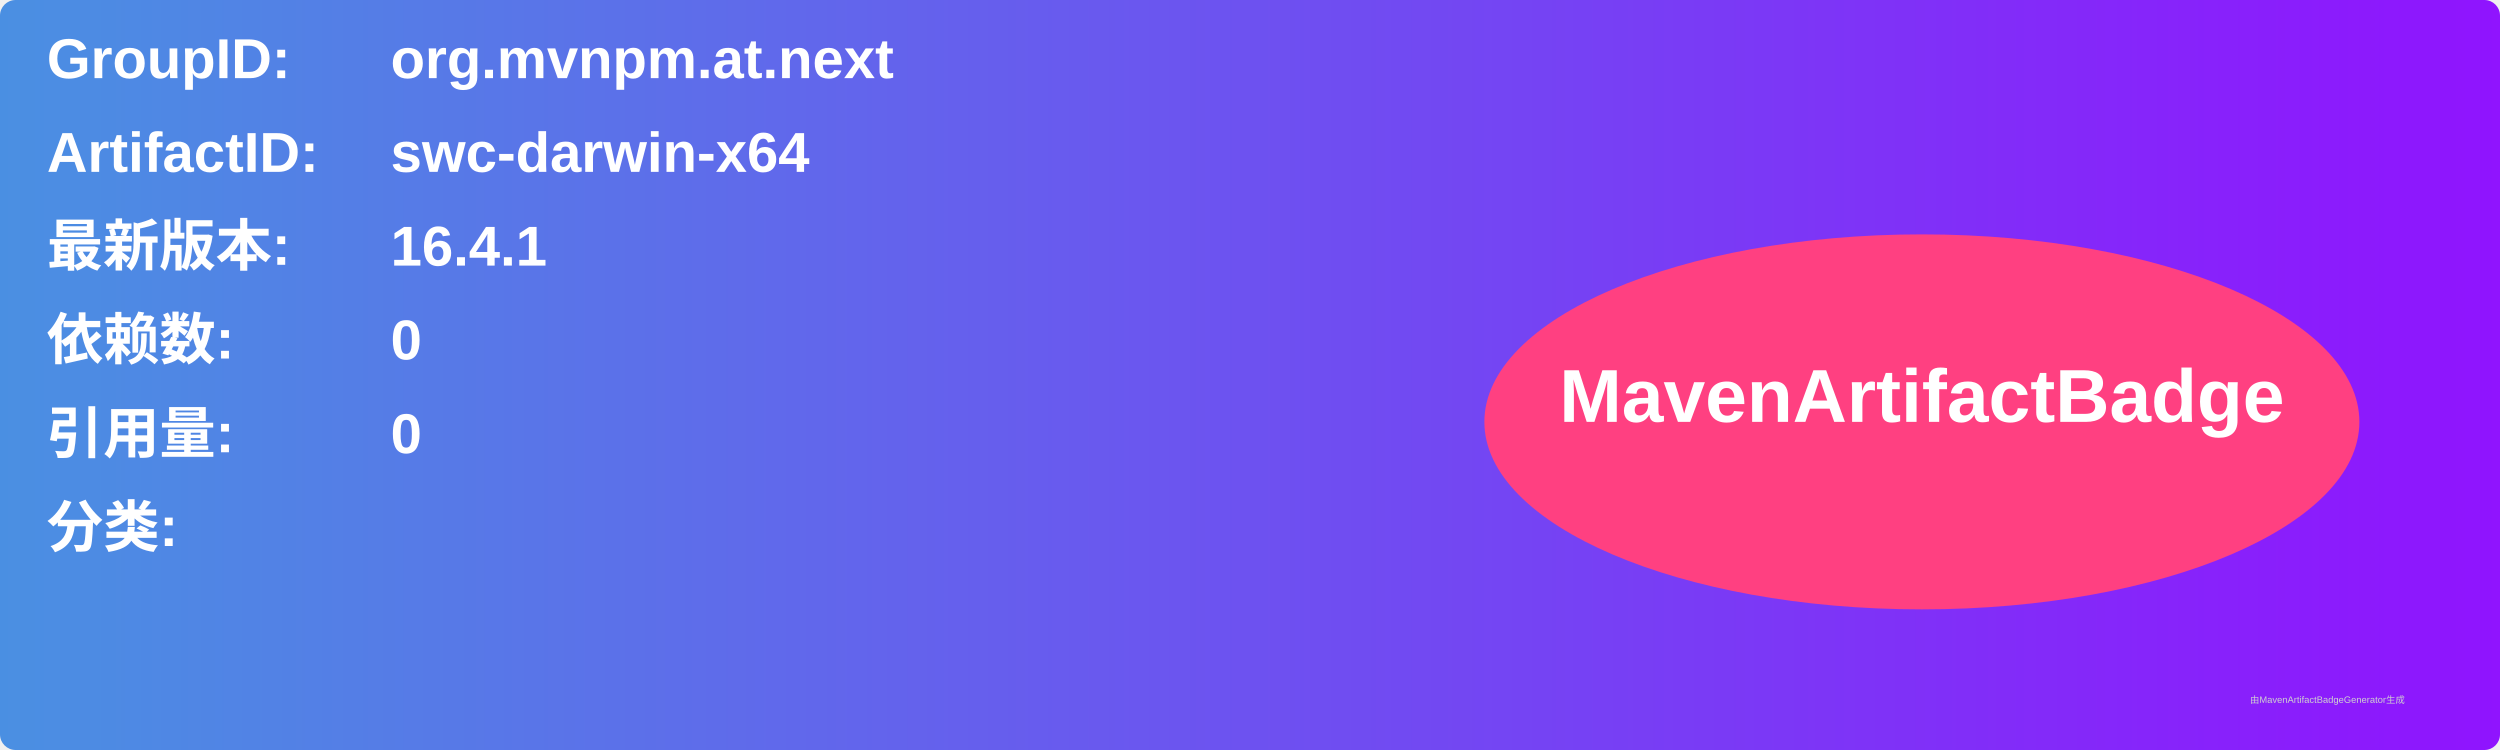
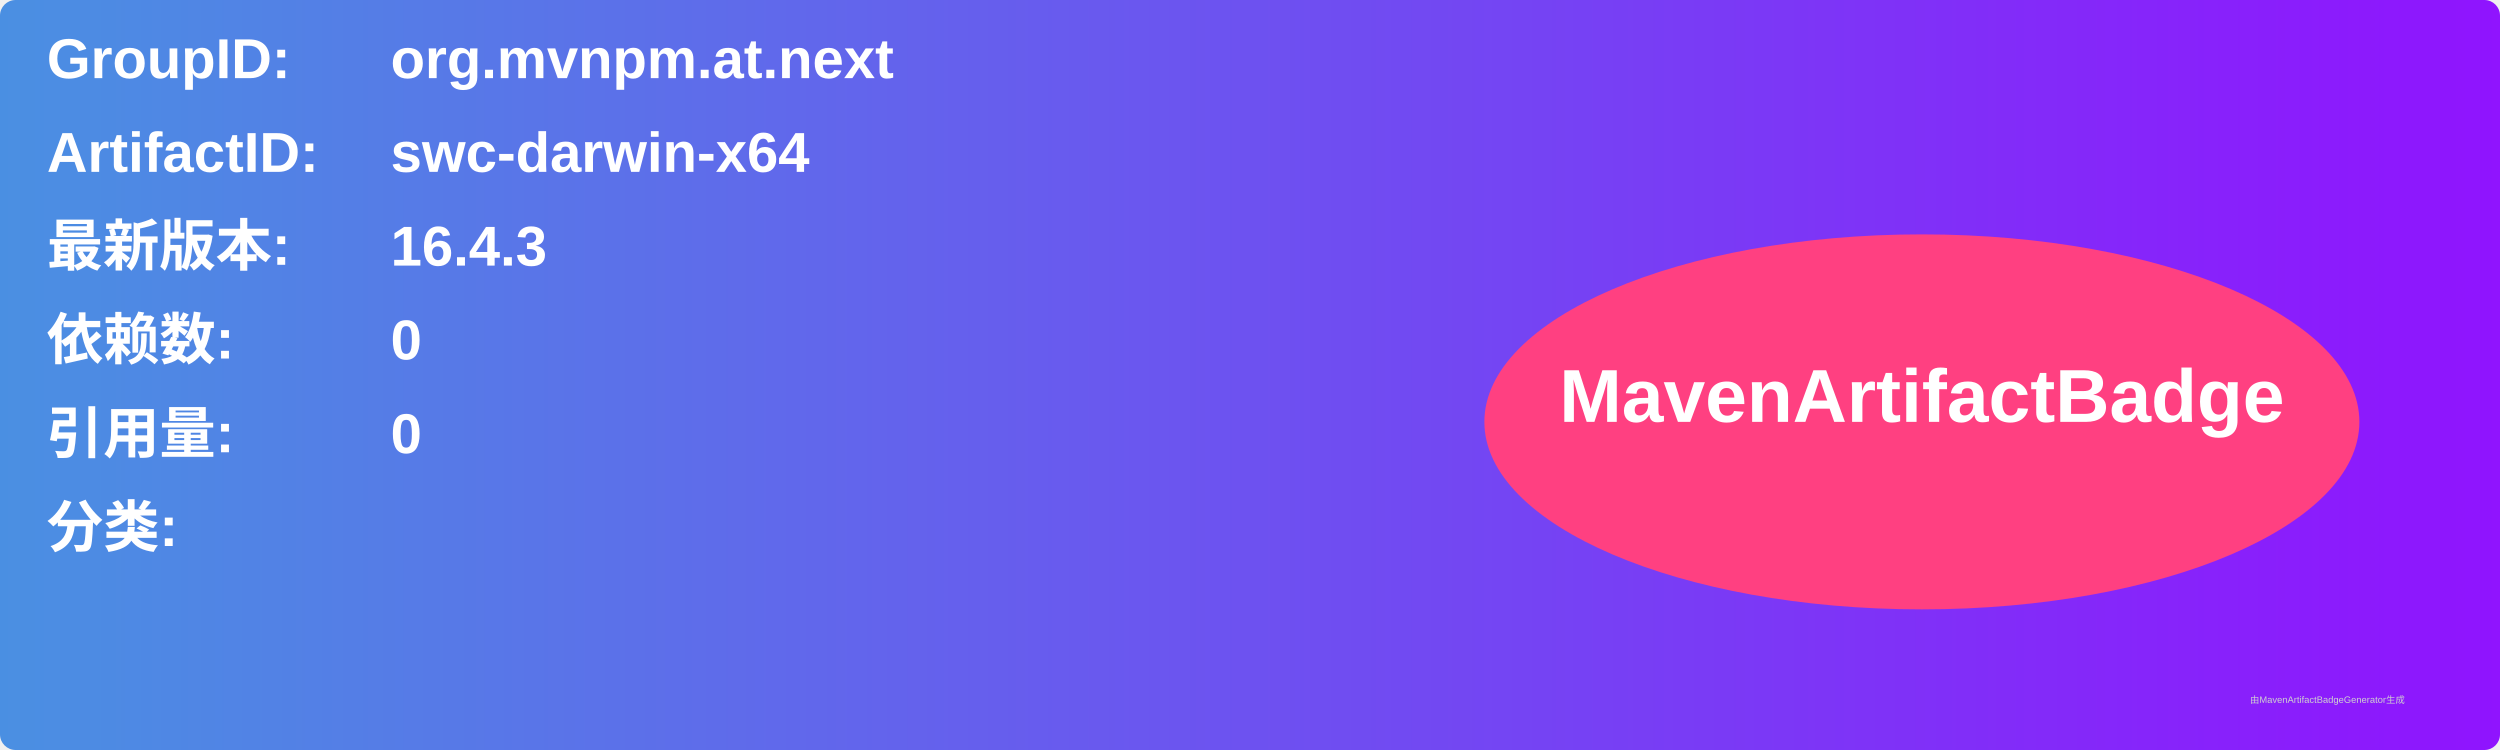
<svg xmlns="http://www.w3.org/2000/svg" width="800" height="240" viewBox="0 0 800 240">
  <linearGradient id="grad" x1="0%" y1="0%" x2="100%" y2="0%">
    <stop offset="0%" stop-color="#4a90e2" />
    <stop offset="100%" stop-color="#9013fe" />
  </linearGradient>
  <rect width="100%" height="100%" rx="5" ry="5" fill="url(#grad)" />
  <g transform="translate(15, 15)">
    <text x="0" y="10" font-family="Arial" font-size="18" fill="white" font-weight="bold" width="260">GroupID:</text>
    <text x="110" y="10" font-family="Arial" font-size="18" fill="white" font-weight="bold" width="460">org.mvnpm.at.next</text>
    <text x="0" y="40" font-family="Arial" font-size="18" fill="white" font-weight="bold" width="260">ArtifactID:</text>
    <text x="110" y="40" font-family="Arial" font-size="18" fill="white" font-weight="bold" width="460">swc-darwin-x64</text>
    <text x="0" y="70" font-family="Arial" font-size="18" fill="white" font-weight="bold">最新版本:</text>
    <text x="110" y="70" font-family="Arial" font-size="18" fill="white" font-weight="bold">
-       <tspan font-weight="bold">16.4.1</tspan>
+       <tspan font-weight="bold">16.4.3</tspan>
    </text>
    <text x="0" y="100" font-family="Arial" font-size="18" fill="white" font-weight="bold">依赖数: </text>
    <text x="110" y="100" font-family="Arial" font-size="18" fill="white">
      <tspan font-weight="bold">0</tspan>
    </text>
    <text x="0" y="130" font-family="Arial" font-size="18" fill="white" font-weight="bold">引用量: </text>
    <text x="110" y="130" font-family="Arial" font-size="18" fill="white">
      <tspan font-weight="bold">0</tspan>
    </text>
    <text x="0" y="160" font-family="Arial" font-size="18" fill="white" font-weight="bold">分类:</text>
    <text x="10" y="190" font-family="Arial" font-size="10" fill="white">
      <tspan font-weight="bold" />
    </text>
    <ellipse cx="600" cy="120" rx="140" ry="60" fill="#ff4081" />
    <text x="600" y="120" text-anchor="middle" font-family="Arial" font-size="24" fill="white" font-weight="bold">MavenArtifactBadge</text>
  </g>
  <text x="720" y="225" font-family="Arial" font-size="3" fill="#d0d0d0">由MavenArtifactBadgeGenerator生成</text>
</svg>
